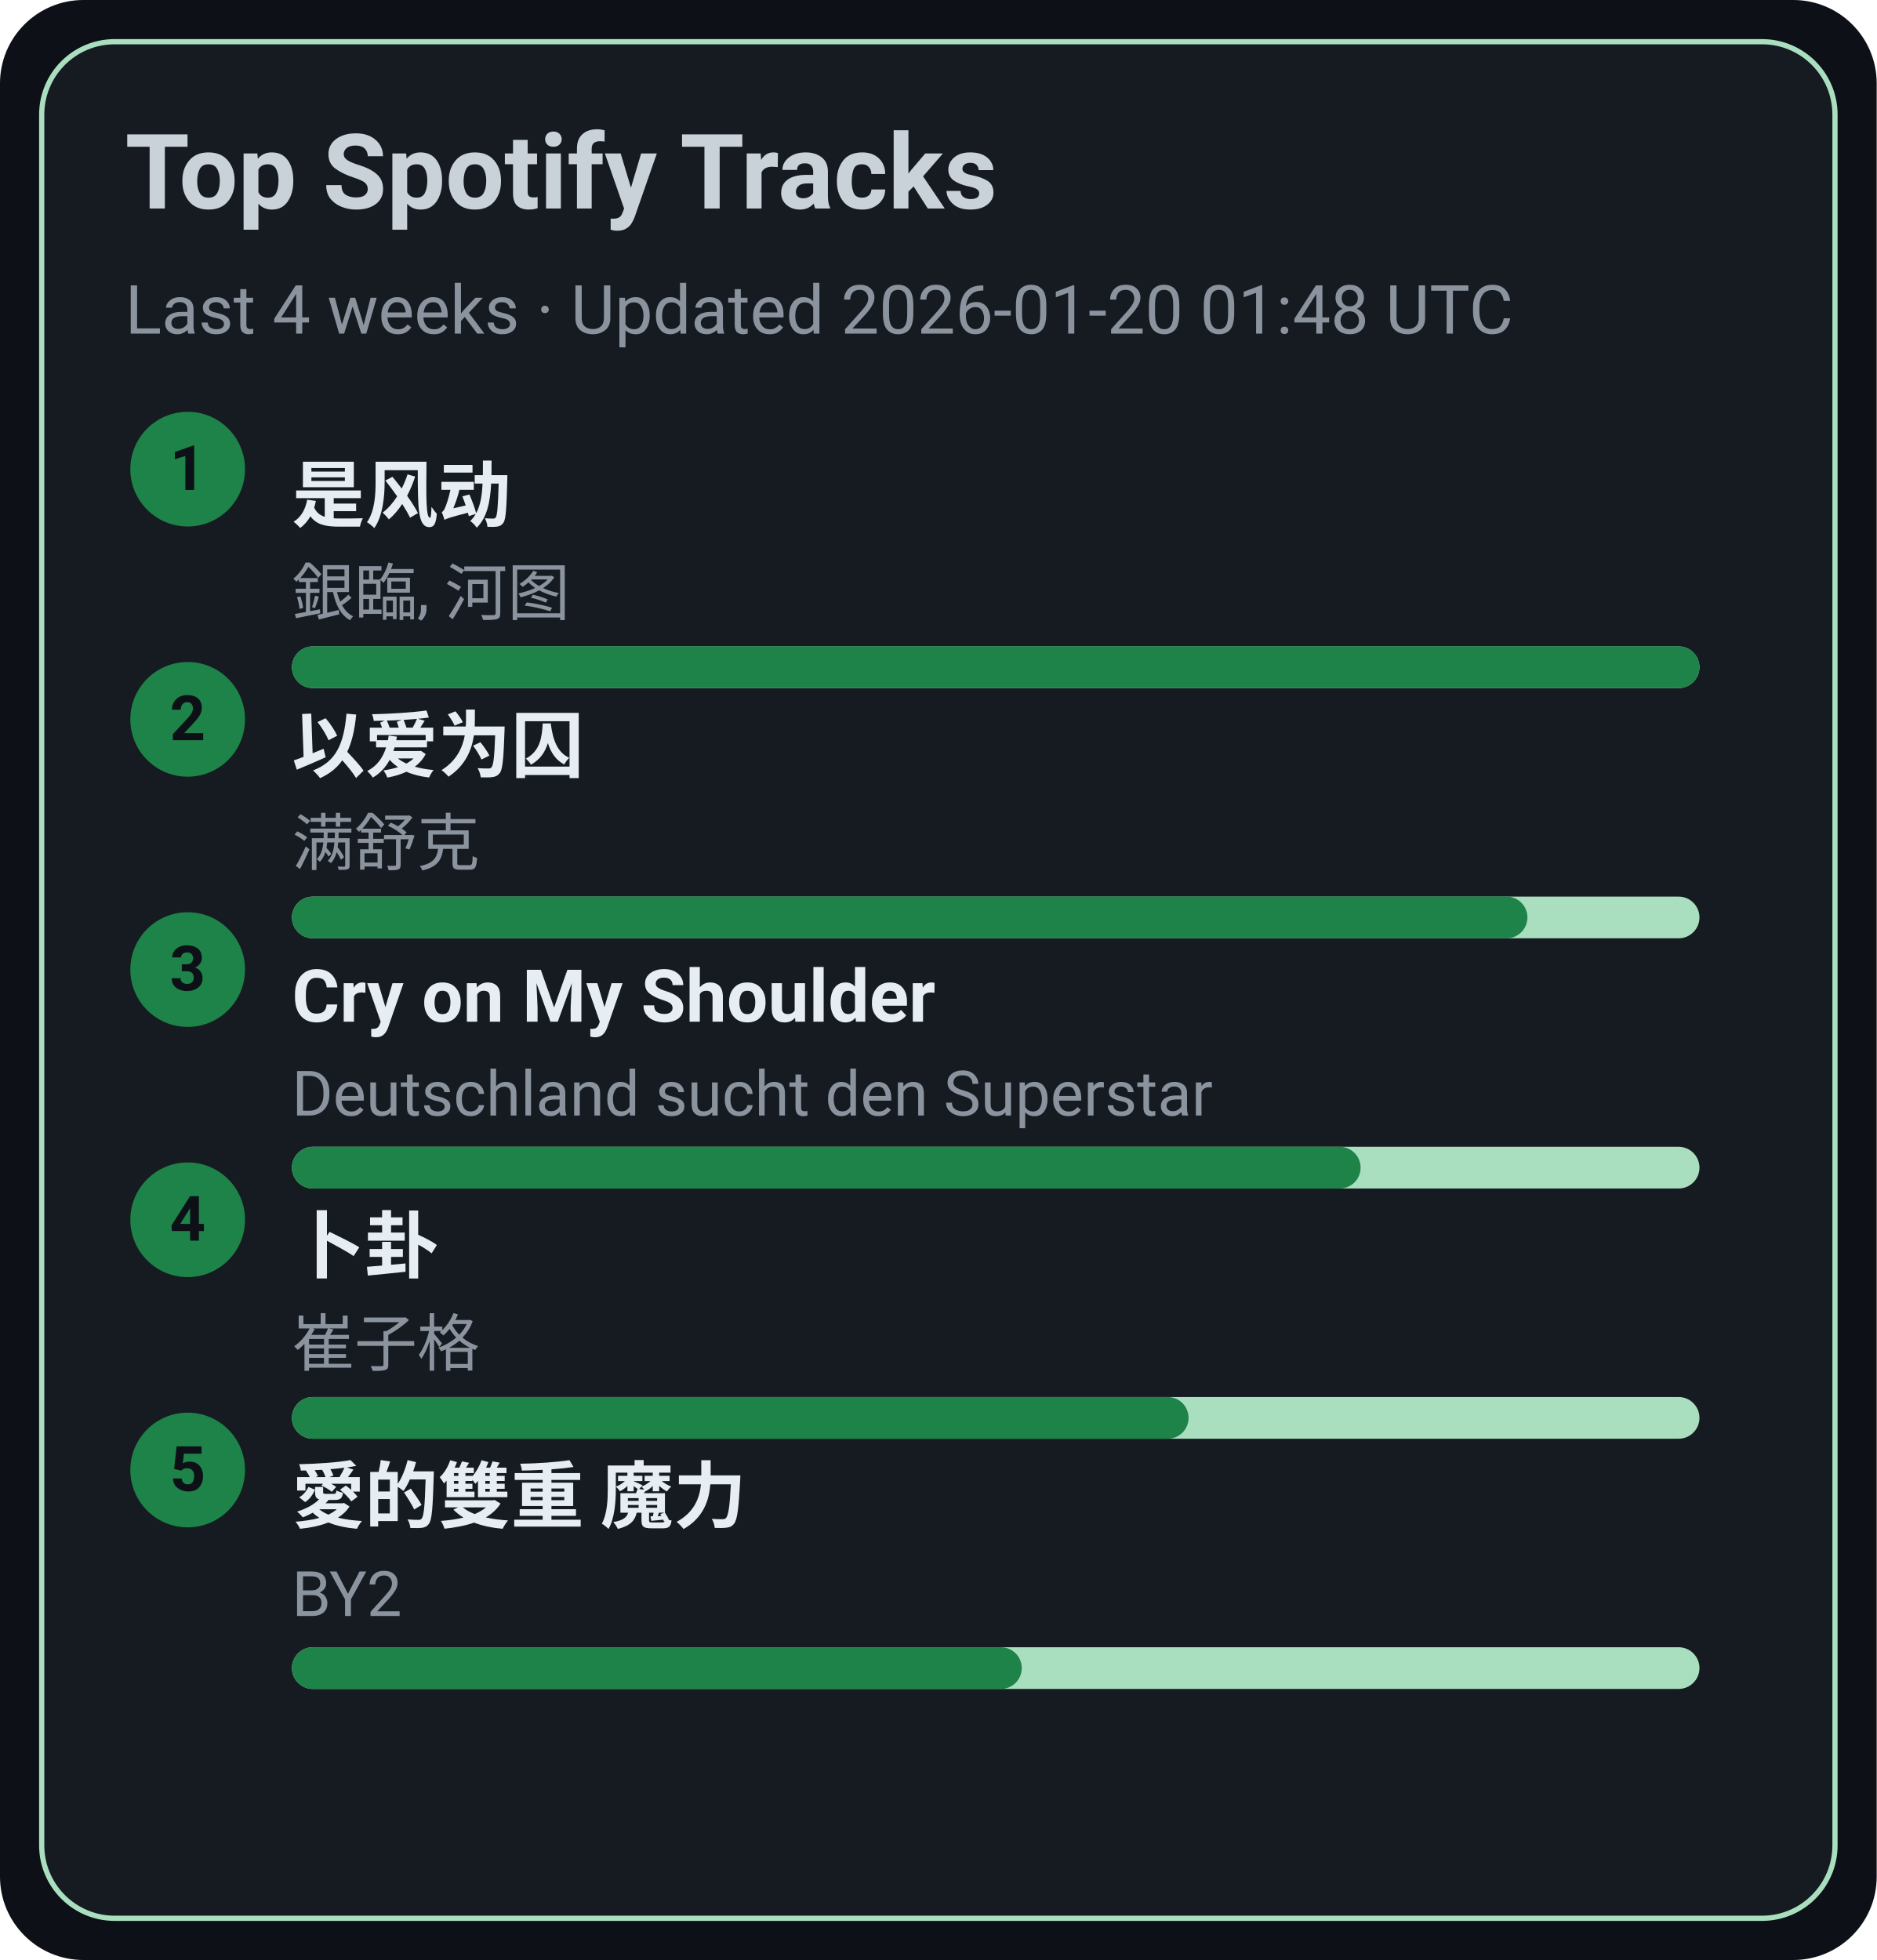
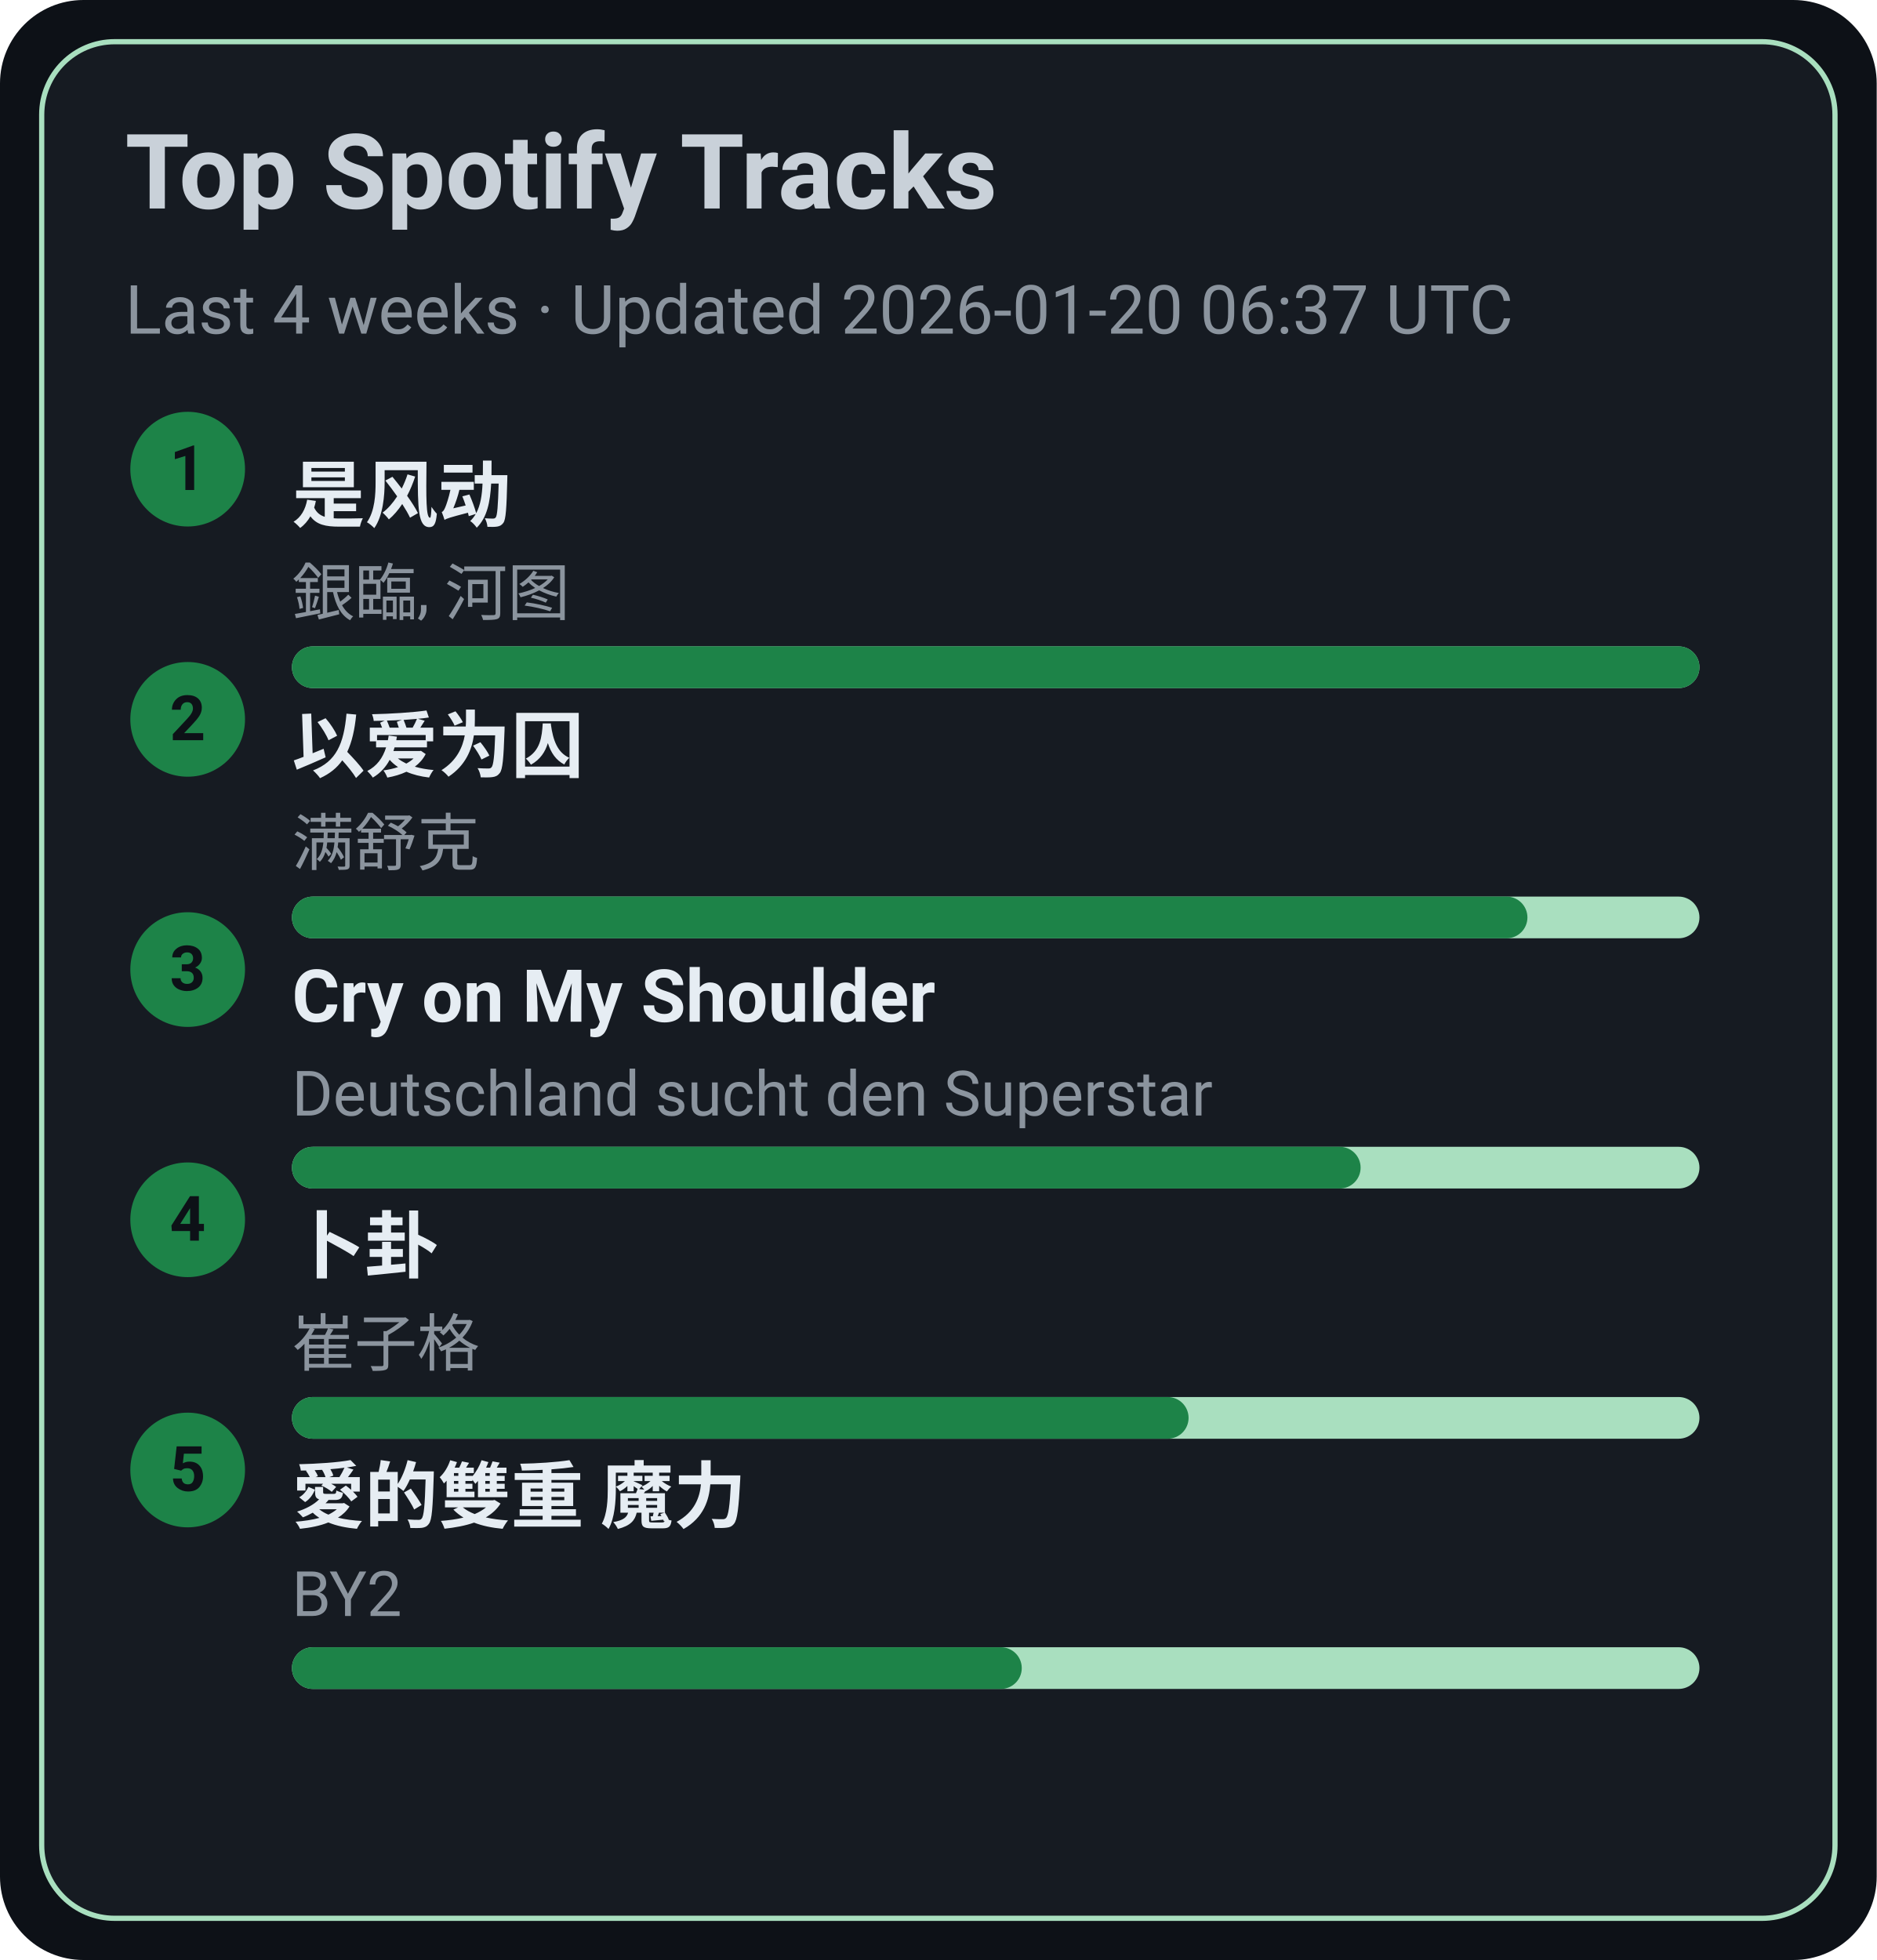
<svg xmlns="http://www.w3.org/2000/svg" width="360" height="376" viewBox="0 0 360 376">
  <style>text{font-family:-apple-system,BlinkMacSystemFont,Segoe UI,Roboto,Ubuntu,Helvetica Neue,Arial,Noto Sans,sans-serif}</style>
  <rect width="360" height="376" rx="16" fill="#0d1117" />
  <rect x="8" y="8" width="344" height="360" rx="14" fill="#161b22" stroke="#A9DFBF" />
  <text x="24" y="40" font-size="20" fill="#c9d1d9" font-weight="600">Top Spotify Tracks</text>
-   <text x="24" y="64" font-size="13" fill="#8b949e">Last 4 weeks · Updated 2026-01-20 01:48 UTC</text>
+   <text x="24" y="64" font-size="13" fill="#8b949e">Last 4 weeks · Updated 2026-01-20 06:37 UTC</text>
  <circle cx="36" cy="90" r="11" fill="#1D8348" />
  <text x="36" y="94" text-anchor="middle" font-size="12" fill="#0d1117" font-weight="700">1</text>
  <a href="https://open.spotify.com/track/3lePQ8c4jq7bTePsXEmslh" target="_blank" rel="noopener noreferrer">
    <text x="56" y="100" font-size="14" fill="#e6edf3" font-weight="600">是风动</text>
  </a>
  <text x="56" y="118" font-size="12" fill="#8b949e">銀臨, 河图</text>
  <rect x="56" y="124" width="270" height="8" rx="4" fill="#A9DFBF" />
  <rect x="56" y="124" width="270" height="8" rx="4" fill="#1D8348" />
  <circle cx="36" cy="138" r="11" fill="#1D8348" />
  <text x="36" y="142" text-anchor="middle" font-size="12" fill="#0d1117" font-weight="700">2</text>
  <a href="https://open.spotify.com/track/0RW2LEfGQK5BaIho6sSLqf" target="_blank" rel="noopener noreferrer">
    <text x="56" y="148" font-size="14" fill="#e6edf3" font-weight="600">以爱为囚</text>
  </a>
  <text x="56" y="166" font-size="12" fill="#8b949e">满舒克</text>
  <rect x="56" y="172" width="270" height="8" rx="4" fill="#A9DFBF" />
  <rect x="56" y="172" width="237" height="8" rx="4" fill="#1D8348" />
  <circle cx="36" cy="186" r="11" fill="#1D8348" />
  <text x="36" y="190" text-anchor="middle" font-size="12" fill="#0d1117" font-weight="700">3</text>
  <a href="https://open.spotify.com/track/6usmG2MoD0C0Lc2pNgCVWV" target="_blank" rel="noopener noreferrer">
    <text x="56" y="196" font-size="14" fill="#e6edf3" font-weight="600">Cry on My Shoulder</text>
  </a>
  <text x="56" y="214" font-size="12" fill="#8b949e">Deutschland sucht den Superstar</text>
  <rect x="56" y="220" width="270" height="8" rx="4" fill="#A9DFBF" />
  <rect x="56" y="220" width="205" height="8" rx="4" fill="#1D8348" />
  <circle cx="36" cy="234" r="11" fill="#1D8348" />
  <text x="36" y="238" text-anchor="middle" font-size="12" fill="#0d1117" font-weight="700">4</text>
  <a href="https://open.spotify.com/track/4ToeYifpQaikbYa7krOD6s" target="_blank" rel="noopener noreferrer">
    <text x="56" y="244" font-size="14" fill="#e6edf3" font-weight="600">卜卦</text>
  </a>
  <text x="56" y="262" font-size="12" fill="#8b949e">崔子格</text>
  <rect x="56" y="268" width="270" height="8" rx="4" fill="#A9DFBF" />
  <rect x="56" y="268" width="172" height="8" rx="4" fill="#1D8348" />
  <circle cx="36" cy="282" r="11" fill="#1D8348" />
  <text x="36" y="286" text-anchor="middle" font-size="12" fill="#0d1117" font-weight="700">5</text>
  <a href="https://open.spotify.com/track/0yYmS4k3R0TTdDhvOBxRVp" target="_blank" rel="noopener noreferrer">
    <text x="56" y="292" font-size="14" fill="#e6edf3" font-weight="600">愛的雙重 魔力</text>
  </a>
  <text x="56" y="310" font-size="12" fill="#8b949e">BY2</text>
  <rect x="56" y="316" width="270" height="8" rx="4" fill="#A9DFBF" />
  <rect x="56" y="316" width="140" height="8" rx="4" fill="#1D8348" />
</svg>
